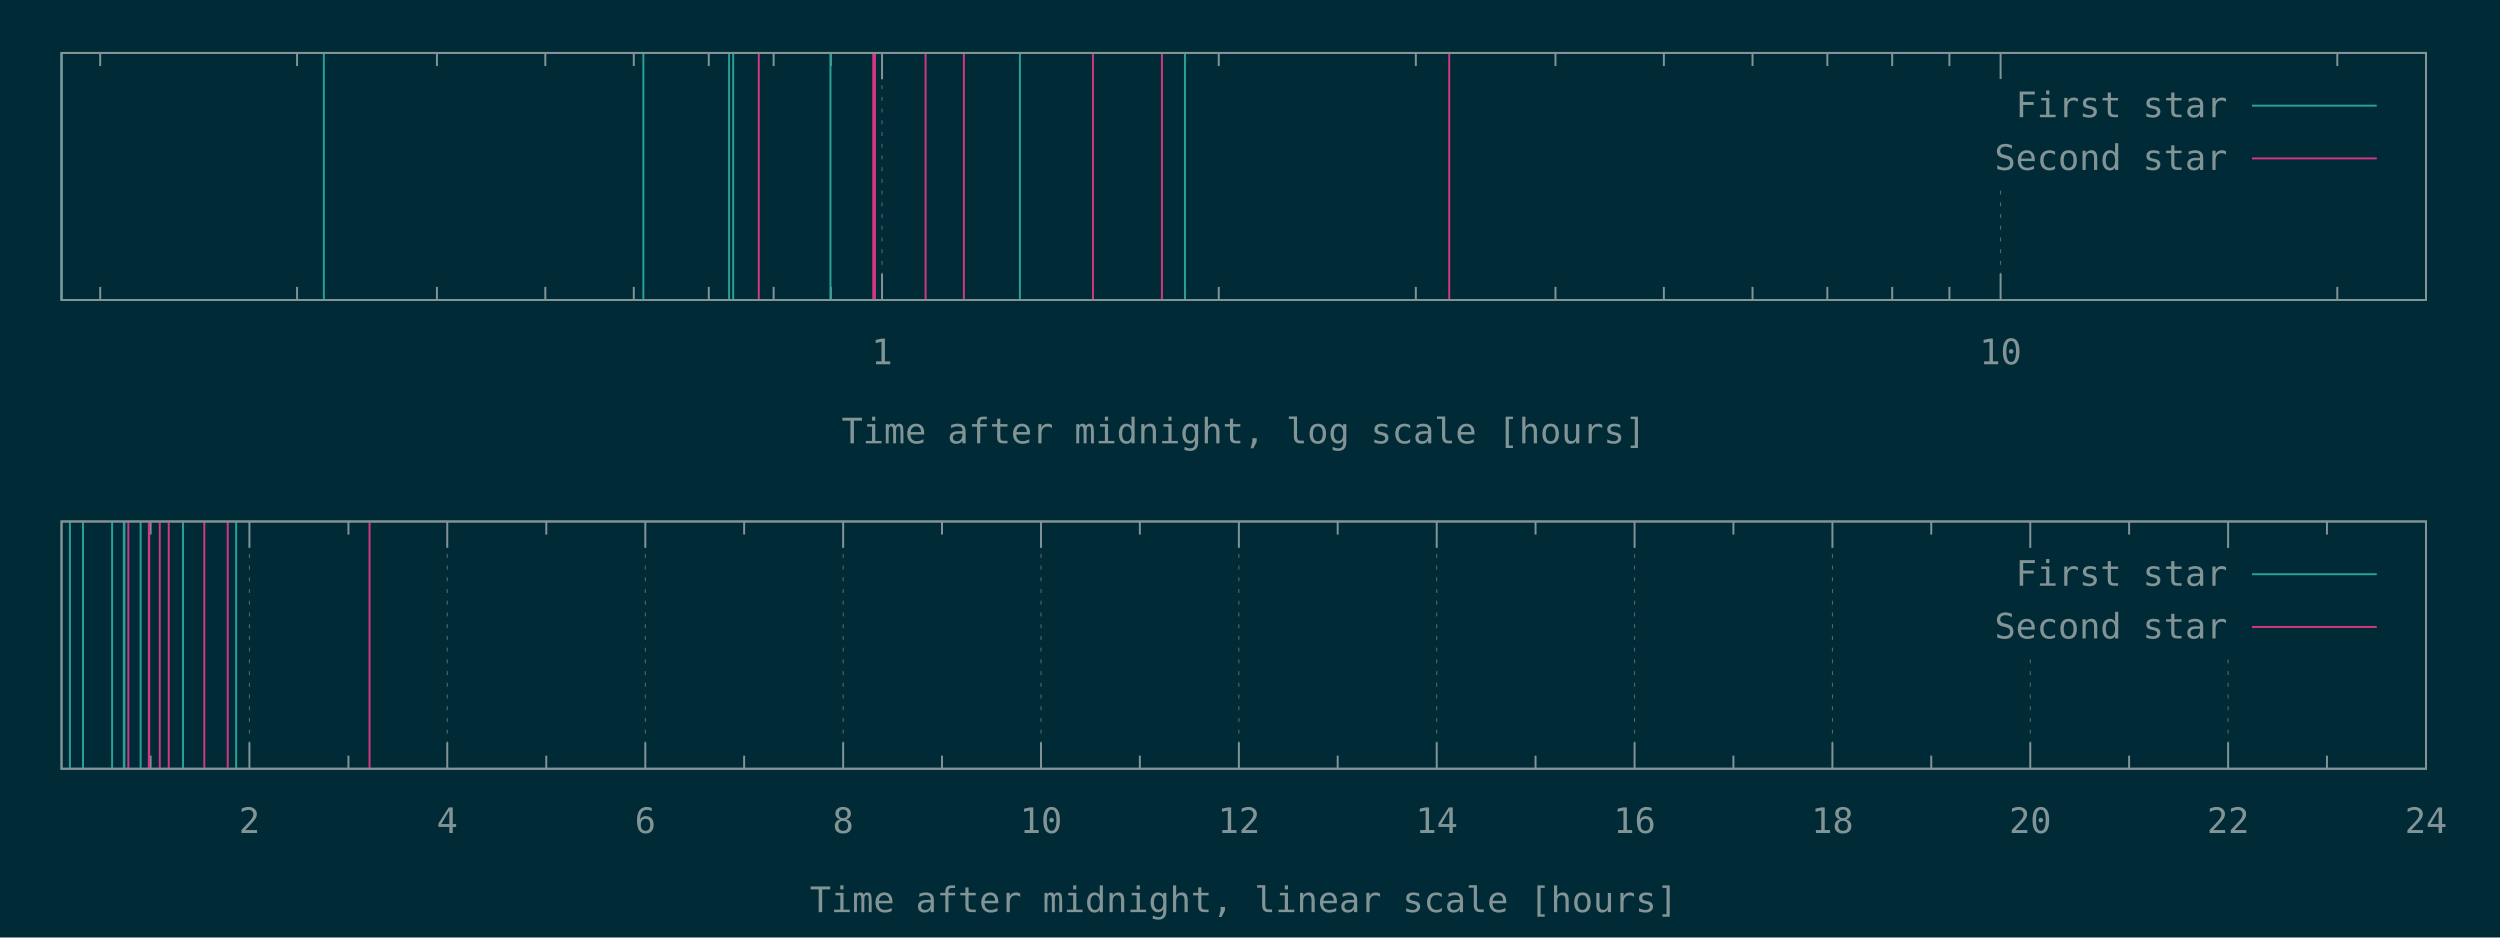
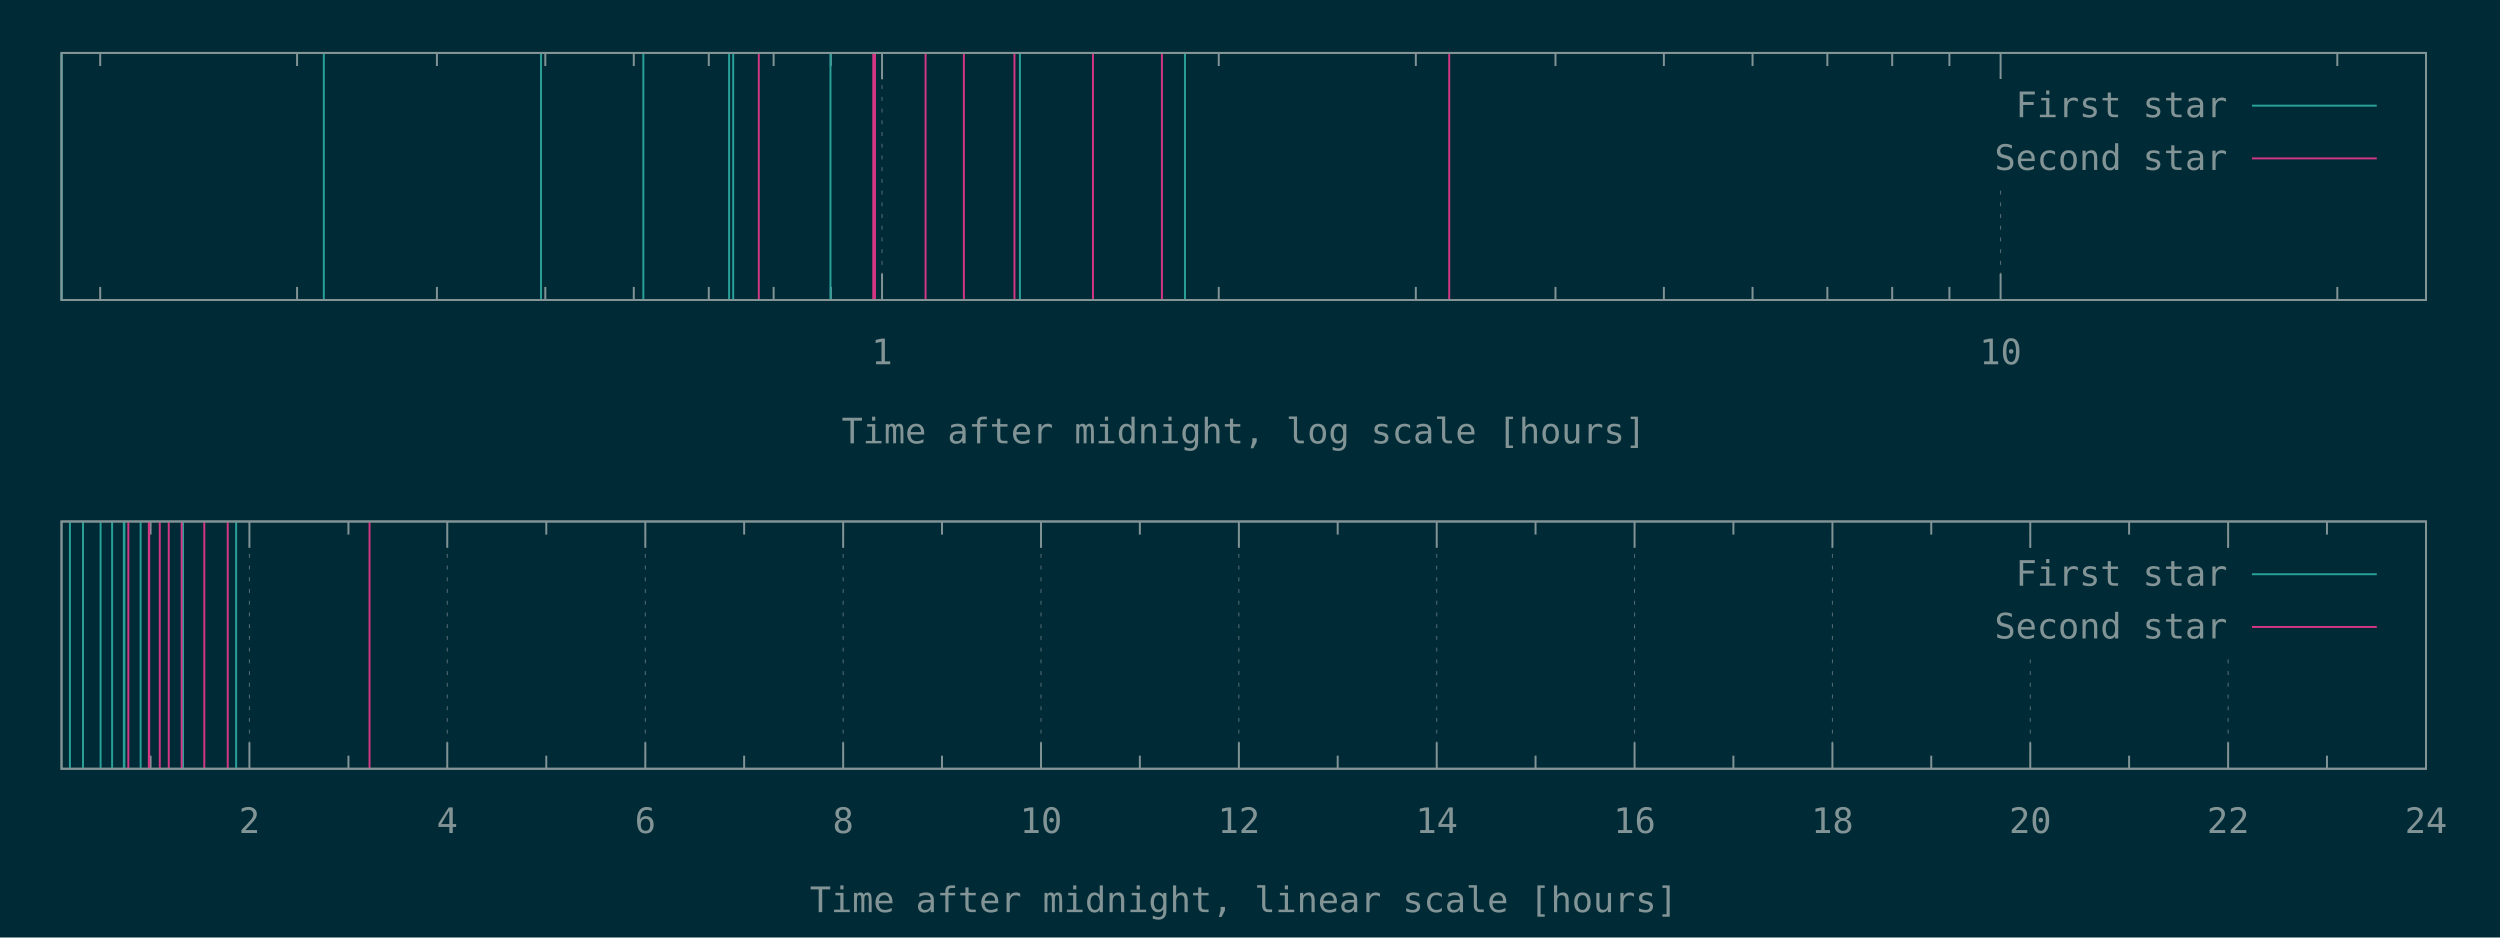
<svg xmlns="http://www.w3.org/2000/svg" xmlns:xlink="http://www.w3.org/1999/xlink" width="1280" height="480" viewBox="0 0 1280 480">
  <g id="gnuplot_canvas">
    <rect x="0" y="0" width="1280" height="480" fill="#002b36" />
    <defs>
      <circle id="gpDot" r="0.5" stroke-width="0.5" />
      <path id="gpPt0" stroke-width="0.148" stroke="currentColor" d="M-1,0 h2 M0,-1 v2" />
      <path id="gpPt1" stroke-width="0.148" stroke="currentColor" d="M-1,-1 L1,1 M1,-1 L-1,1" />
      <path id="gpPt2" stroke-width="0.148" stroke="currentColor" d="M-1,0 L1,0 M0,-1 L0,1 M-1,-1 L1,1 M-1,1 L1,-1" />
      <rect id="gpPt3" stroke-width="0.148" stroke="currentColor" x="-1" y="-1" width="2" height="2" />
      <rect id="gpPt4" stroke-width="0.148" stroke="currentColor" fill="currentColor" x="-1" y="-1" width="2" height="2" />
      <circle id="gpPt5" stroke-width="0.148" stroke="currentColor" cx="0" cy="0" r="1" />
      <use xlink:href="#gpPt5" id="gpPt6" fill="currentColor" stroke="none" />
      <path id="gpPt7" stroke-width="0.148" stroke="currentColor" d="M0,-1.33 L-1.33,0.67 L1.33,0.67 z" />
      <use xlink:href="#gpPt7" id="gpPt8" fill="currentColor" stroke="none" />
      <use xlink:href="#gpPt7" id="gpPt9" stroke="currentColor" transform="rotate(180)" />
      <use xlink:href="#gpPt9" id="gpPt10" fill="currentColor" stroke="none" />
      <use xlink:href="#gpPt3" id="gpPt11" stroke="currentColor" transform="rotate(45)" />
      <use xlink:href="#gpPt11" id="gpPt12" fill="currentColor" stroke="none" />
      <path id="gpPt13" stroke-width="0.148" stroke="currentColor" d="M0,1.330 L1.265,0.411 L0.782,-1.067 L-0.782,-1.076 L-1.265,0.411 z" />
      <use xlink:href="#gpPt13" id="gpPt14" fill="currentColor" stroke="none" />
      <filter id="textbox" filterUnits="objectBoundingBox" x="0" y="0" height="1" width="1">
        <feFlood flood-color="#002B36" flood-opacity="1" result="bgnd" />
        <feComposite in="SourceGraphic" in2="bgnd" operator="atop" />
      </filter>
      <filter id="greybox" filterUnits="objectBoundingBox" x="0" y="0" height="1" width="1">
        <feFlood flood-color="lightgrey" flood-opacity="1" result="grey" />
        <feComposite in="SourceGraphic" in2="grey" operator="atop" />
      </filter>
    </defs>
    <g fill="none" color="#002B36" stroke="currentColor" stroke-width="1.00" stroke-linecap="butt" stroke-linejoin="miter">
</g>
    <g fill="none" color="black" stroke="currentColor" stroke-width="1.00" stroke-linecap="butt" stroke-linejoin="miter">
      <path stroke="rgb(131, 148, 150)" d="M51.3,153.6 L51.3,146.9 M51.3,27.1 L51.3,33.8 M152.1,153.6 L152.1,146.9 M152.1,27.1 L152.1,33.8   M223.7,153.6 L223.7,146.9 M223.7,27.1 L223.7,33.8 M279.2,153.6 L279.2,146.9 M279.2,27.1 L279.2,33.8   M324.5,153.6 L324.5,146.9 M324.5,27.1 L324.5,33.8 M362.9,153.6 L362.9,146.9 M362.9,27.1 L362.9,33.8   M396.1,153.6 L396.1,146.9 M396.1,27.1 L396.1,33.8 M425.4,153.6 L425.4,146.9 M425.4,27.1 L425.4,33.8    " />
    </g>
    <g fill="none" color="black" stroke="rgb(131, 148, 150)" stroke-width="0.50" stroke-linecap="butt" stroke-linejoin="miter">
</g>
    <g fill="none" color="gray" stroke="currentColor" stroke-width="0.50" stroke-linecap="butt" stroke-linejoin="miter">
      <path stroke="rgb( 88, 110, 117)" stroke-dasharray="2,4" class="gridline" d="M451.6,153.6 L451.6,27.1  " />
    </g>
    <g fill="none" color="gray" stroke="rgb( 88, 110, 117)" stroke-width="1.00" stroke-linecap="butt" stroke-linejoin="miter">
</g>
    <g fill="none" color="black" stroke="currentColor" stroke-width="1.00" stroke-linecap="butt" stroke-linejoin="miter">
      <path stroke="rgb(131, 148, 150)" d="M451.6,153.6 L451.6,140.1 M451.6,27.1 L451.6,40.6  " />
      <g transform="translate(451.6,186.5)" stroke="none" fill="rgb(131,148,150)" font-family="Inconsolata" font-size="18.00" text-anchor="middle">
        <text>
          <tspan font-family="Inconsolata"> 1</tspan>
        </text>
      </g>
    </g>
    <g fill="none" color="black" stroke="currentColor" stroke-width="1.00" stroke-linecap="butt" stroke-linejoin="miter">
      <path stroke="rgb(131, 148, 150)" d="M624.0,153.6 L624.0,146.9 M624.0,27.1 L624.0,33.8 M724.9,153.6 L724.9,146.9 M724.9,27.1 L724.9,33.8   M796.4,153.6 L796.4,146.9 M796.4,27.1 L796.4,33.8 M851.9,153.6 L851.9,146.9 M851.9,27.1 L851.9,33.8   M897.3,153.6 L897.3,146.9 M897.3,27.1 L897.3,33.8 M935.6,153.6 L935.6,146.9 M935.6,27.1 L935.6,33.8   M968.8,153.6 L968.8,146.9 M968.8,27.1 L968.8,33.8 M998.1,153.6 L998.1,146.9 M998.1,27.1 L998.1,33.8    " />
    </g>
    <g fill="none" color="black" stroke="rgb(131, 148, 150)" stroke-width="0.50" stroke-linecap="butt" stroke-linejoin="miter">
</g>
    <g fill="none" color="gray" stroke="currentColor" stroke-width="0.50" stroke-linecap="butt" stroke-linejoin="miter">
      <path stroke="rgb( 88, 110, 117)" stroke-dasharray="2,4" class="gridline" d="M1024.3,153.6 L1024.3,94.6 M1024.3,40.6 L1024.3,27.1  " />
    </g>
    <g fill="none" color="gray" stroke="rgb( 88, 110, 117)" stroke-width="1.00" stroke-linecap="butt" stroke-linejoin="miter">
</g>
    <g fill="none" color="black" stroke="currentColor" stroke-width="1.00" stroke-linecap="butt" stroke-linejoin="miter">
      <path stroke="rgb(131, 148, 150)" d="M1024.3,153.6 L1024.3,140.1 M1024.3,27.1 L1024.3,40.6  " />
      <g transform="translate(1024.3,186.5)" stroke="none" fill="rgb(131,148,150)" font-family="Inconsolata" font-size="18.00" text-anchor="middle">
        <text>
          <tspan font-family="Inconsolata"> 10</tspan>
        </text>
      </g>
    </g>
    <g fill="none" color="black" stroke="currentColor" stroke-width="1.00" stroke-linecap="butt" stroke-linejoin="miter">
      <path stroke="rgb(131, 148, 150)" d="M1196.7,153.6 L1196.7,146.9 M1196.7,27.1 L1196.7,33.8  " />
    </g>
    <g fill="none" color="black" stroke="currentColor" stroke-width="1.00" stroke-linecap="butt" stroke-linejoin="miter">
      <path stroke="rgb(131, 148, 150)" d="M31.5,27.1 L31.5,153.6 L1242.1,153.6 L1242.1,27.1 L31.5,27.1 Z  " />
    </g>
    <g fill="none" color="black" stroke="currentColor" stroke-width="1.00" stroke-linecap="butt" stroke-linejoin="miter">
      <g transform="translate(636.8,227.0)" stroke="none" fill="rgb(131,148,150)" font-family="Inconsolata" font-size="18.00" text-anchor="middle">
        <text>
          <tspan font-family="Inconsolata">Time after midnight, log scale [hours]</tspan>
        </text>
      </g>
    </g>
    <g fill="none" color="black" stroke="currentColor" stroke-width="1.00" stroke-linecap="butt" stroke-linejoin="miter">
</g>
    <g id="gnuplot_plot_1a">
      <g fill="none" color="black" stroke="currentColor" stroke-width="1.00" stroke-linecap="butt" stroke-linejoin="miter">
-         <path stroke="rgb( 42, 161, 152)" d="M31.5,153.6 L31.5,27.1 M165.8,153.6 L165.8,27.1 M329.4,153.6 L329.4,27.1 M373.3,153.6 L373.3,27.1   M375.4,153.6 L375.4,27.1 M425.2,153.6 L425.2,27.1 M522.2,153.6 L522.2,27.1 M606.7,153.6 L606.7,27.1    " />
+         <path stroke="rgb( 42, 161, 152)" d="M31.5,153.6 L31.5,27.1 M165.8,153.6 L165.8,27.1 M277.0,153.6 L277.0,27.1 M329.4,153.6 L329.4,27.1   M373.3,153.6 L373.3,27.1 M375.4,153.6 L375.4,27.1 M425.2,153.6 L425.2,27.1 M522.2,153.6 L522.2,27.1   M606.7,153.6 L606.7,27.1  " />
      </g>
    </g>
    <g id="gnuplot_plot_2a">
      <g fill="none" color="black" stroke="currentColor" stroke-width="1.00" stroke-linecap="butt" stroke-linejoin="miter">
-         <path stroke="rgb(211,  54, 130)" d="M388.5,153.6 L388.5,27.1 M447.1,153.6 L447.1,27.1 M448.0,153.6 L448.0,27.1 M473.9,153.6 L473.9,27.1   M493.5,153.6 L493.5,27.1 M559.6,153.6 L559.6,27.1 M594.9,153.6 L594.9,27.1 M742.0,153.6 L742.0,27.1    " />
+         <path stroke="rgb(211,  54, 130)" d="M388.5,153.6 L388.5,27.1 M447.1,153.6 L447.1,27.1 M448.0,153.6 L448.0,27.1 M473.9,153.6 L473.9,27.1   M493.5,153.6 L493.5,27.1 M519.4,153.6 L519.4,27.1 M559.6,153.6 L559.6,27.1 M594.9,153.6 L594.9,27.1   M742.0,153.6 L742.0,27.1  " />
      </g>
    </g>
    <g stroke="none" shape-rendering="crispEdges">
      <polygon fill="#002B36" points="1001.8,94.6 1229.5,94.6 1229.5,40.6 1001.8,40.6 " />
    </g>
    <g id="gnuplot_plot_1a">
      <g fill="none" color="black" stroke="currentColor" stroke-width="1.00" stroke-linecap="butt" stroke-linejoin="miter">
        <g transform="translate(1140.4,60.0)" stroke="none" fill="rgb(131,148,150)" font-family="Inconsolata" font-size="18.00" text-anchor="end">
          <text>
            <tspan font-family="Inconsolata">First star</tspan>
          </text>
        </g>
      </g>
      <g fill="none" color="black" stroke="currentColor" stroke-width="1.00" stroke-linecap="butt" stroke-linejoin="miter">
        <path stroke="rgb( 42, 161, 152)" d="M1153.0,54.1 L1216.9,54.1  " />
      </g>
    </g>
    <g id="gnuplot_plot_2a">
      <g fill="none" color="black" stroke="currentColor" stroke-width="1.00" stroke-linecap="butt" stroke-linejoin="miter">
        <g transform="translate(1140.4,87.0)" stroke="none" fill="rgb(131,148,150)" font-family="Inconsolata" font-size="18.00" text-anchor="end">
          <text>
            <tspan font-family="Inconsolata">Second star</tspan>
          </text>
        </g>
      </g>
      <g fill="none" color="black" stroke="currentColor" stroke-width="1.00" stroke-linecap="butt" stroke-linejoin="miter">
        <path stroke="rgb(211,  54, 130)" d="M1153.0,81.1 L1216.9,81.1  " />
      </g>
    </g>
    <g fill="none" color="#002B36" stroke="rgb(211,  54, 130)" stroke-width="2.00" stroke-linecap="butt" stroke-linejoin="miter">
</g>
    <g fill="none" color="black" stroke="currentColor" stroke-width="2.00" stroke-linecap="butt" stroke-linejoin="miter">
</g>
    <g fill="none" color="black" stroke="black" stroke-width="1.00" stroke-linecap="butt" stroke-linejoin="miter">
</g>
    <g fill="none" color="black" stroke="currentColor" stroke-width="1.00" stroke-linecap="butt" stroke-linejoin="miter">
      <path stroke="rgb(131, 148, 150)" d="M31.5,27.1 L31.5,153.6 L1242.1,153.6 L1242.1,27.1 L31.5,27.1 Z  " />
    </g>
    <g fill="none" color="black" stroke="currentColor" stroke-width="1.00" stroke-linecap="butt" stroke-linejoin="miter">
</g>
    <g fill="none" color="black" stroke="currentColor" stroke-width="1.00" stroke-linecap="butt" stroke-linejoin="miter">
      <path stroke="rgb(131, 148, 150)" d="M77.1,393.6 L77.1,386.9 M77.1,267.0 L77.1,273.7  " />
    </g>
    <g fill="none" color="black" stroke="rgb(131, 148, 150)" stroke-width="0.50" stroke-linecap="butt" stroke-linejoin="miter">
</g>
    <g fill="none" color="gray" stroke="currentColor" stroke-width="0.50" stroke-linecap="butt" stroke-linejoin="miter">
      <path stroke="rgb( 88, 110, 117)" stroke-dasharray="2,4" class="gridline" d="M127.7,393.6 L127.7,267.0  " />
    </g>
    <g fill="none" color="gray" stroke="rgb( 88, 110, 117)" stroke-width="1.00" stroke-linecap="butt" stroke-linejoin="miter">
</g>
    <g fill="none" color="black" stroke="currentColor" stroke-width="1.00" stroke-linecap="butt" stroke-linejoin="miter">
      <path stroke="rgb(131, 148, 150)" d="M127.7,393.6 L127.7,380.1 M127.7,267.0 L127.7,280.5  " />
      <g transform="translate(127.7,426.5)" stroke="none" fill="rgb(131,148,150)" font-family="Inconsolata" font-size="18.00" text-anchor="middle">
        <text>
          <tspan font-family="Inconsolata"> 2</tspan>
        </text>
      </g>
    </g>
    <g fill="none" color="black" stroke="currentColor" stroke-width="1.00" stroke-linecap="butt" stroke-linejoin="miter">
      <path stroke="rgb(131, 148, 150)" d="M178.4,393.6 L178.4,386.9 M178.4,267.0 L178.4,273.7  " />
    </g>
    <g fill="none" color="black" stroke="rgb(131, 148, 150)" stroke-width="0.50" stroke-linecap="butt" stroke-linejoin="miter">
</g>
    <g fill="none" color="gray" stroke="currentColor" stroke-width="0.50" stroke-linecap="butt" stroke-linejoin="miter">
      <path stroke="rgb( 88, 110, 117)" stroke-dasharray="2,4" class="gridline" d="M229.0,393.6 L229.0,267.0  " />
    </g>
    <g fill="none" color="gray" stroke="rgb( 88, 110, 117)" stroke-width="1.00" stroke-linecap="butt" stroke-linejoin="miter">
</g>
    <g fill="none" color="black" stroke="currentColor" stroke-width="1.00" stroke-linecap="butt" stroke-linejoin="miter">
      <path stroke="rgb(131, 148, 150)" d="M229.0,393.6 L229.0,380.1 M229.0,267.0 L229.0,280.5  " />
      <g transform="translate(229.0,426.5)" stroke="none" fill="rgb(131,148,150)" font-family="Inconsolata" font-size="18.00" text-anchor="middle">
        <text>
          <tspan font-family="Inconsolata"> 4</tspan>
        </text>
      </g>
    </g>
    <g fill="none" color="black" stroke="currentColor" stroke-width="1.00" stroke-linecap="butt" stroke-linejoin="miter">
      <path stroke="rgb(131, 148, 150)" d="M279.7,393.6 L279.7,386.9 M279.7,267.0 L279.7,273.7  " />
    </g>
    <g fill="none" color="black" stroke="rgb(131, 148, 150)" stroke-width="0.50" stroke-linecap="butt" stroke-linejoin="miter">
</g>
    <g fill="none" color="gray" stroke="currentColor" stroke-width="0.50" stroke-linecap="butt" stroke-linejoin="miter">
      <path stroke="rgb( 88, 110, 117)" stroke-dasharray="2,4" class="gridline" d="M330.4,393.6 L330.4,267.0  " />
    </g>
    <g fill="none" color="gray" stroke="rgb( 88, 110, 117)" stroke-width="1.00" stroke-linecap="butt" stroke-linejoin="miter">
</g>
    <g fill="none" color="black" stroke="currentColor" stroke-width="1.00" stroke-linecap="butt" stroke-linejoin="miter">
      <path stroke="rgb(131, 148, 150)" d="M330.4,393.6 L330.4,380.1 M330.4,267.0 L330.4,280.5  " />
      <g transform="translate(330.4,426.5)" stroke="none" fill="rgb(131,148,150)" font-family="Inconsolata" font-size="18.00" text-anchor="middle">
        <text>
          <tspan font-family="Inconsolata"> 6</tspan>
        </text>
      </g>
    </g>
    <g fill="none" color="black" stroke="currentColor" stroke-width="1.00" stroke-linecap="butt" stroke-linejoin="miter">
      <path stroke="rgb(131, 148, 150)" d="M381.0,393.6 L381.0,386.9 M381.0,267.0 L381.0,273.7  " />
    </g>
    <g fill="none" color="black" stroke="rgb(131, 148, 150)" stroke-width="0.50" stroke-linecap="butt" stroke-linejoin="miter">
</g>
    <g fill="none" color="gray" stroke="currentColor" stroke-width="0.50" stroke-linecap="butt" stroke-linejoin="miter">
      <path stroke="rgb( 88, 110, 117)" stroke-dasharray="2,4" class="gridline" d="M431.7,393.6 L431.7,267.0  " />
    </g>
    <g fill="none" color="gray" stroke="rgb( 88, 110, 117)" stroke-width="1.00" stroke-linecap="butt" stroke-linejoin="miter">
</g>
    <g fill="none" color="black" stroke="currentColor" stroke-width="1.00" stroke-linecap="butt" stroke-linejoin="miter">
      <path stroke="rgb(131, 148, 150)" d="M431.7,393.6 L431.7,380.1 M431.7,267.0 L431.7,280.5  " />
      <g transform="translate(431.7,426.5)" stroke="none" fill="rgb(131,148,150)" font-family="Inconsolata" font-size="18.00" text-anchor="middle">
        <text>
          <tspan font-family="Inconsolata"> 8</tspan>
        </text>
      </g>
    </g>
    <g fill="none" color="black" stroke="currentColor" stroke-width="1.00" stroke-linecap="butt" stroke-linejoin="miter">
      <path stroke="rgb(131, 148, 150)" d="M482.3,393.6 L482.3,386.9 M482.3,267.0 L482.3,273.7  " />
    </g>
    <g fill="none" color="black" stroke="rgb(131, 148, 150)" stroke-width="0.50" stroke-linecap="butt" stroke-linejoin="miter">
</g>
    <g fill="none" color="gray" stroke="currentColor" stroke-width="0.50" stroke-linecap="butt" stroke-linejoin="miter">
      <path stroke="rgb( 88, 110, 117)" stroke-dasharray="2,4" class="gridline" d="M533.0,393.6 L533.0,267.0  " />
    </g>
    <g fill="none" color="gray" stroke="rgb( 88, 110, 117)" stroke-width="1.00" stroke-linecap="butt" stroke-linejoin="miter">
</g>
    <g fill="none" color="black" stroke="currentColor" stroke-width="1.00" stroke-linecap="butt" stroke-linejoin="miter">
      <path stroke="rgb(131, 148, 150)" d="M533.0,393.6 L533.0,380.1 M533.0,267.0 L533.0,280.5  " />
      <g transform="translate(533.0,426.5)" stroke="none" fill="rgb(131,148,150)" font-family="Inconsolata" font-size="18.00" text-anchor="middle">
        <text>
          <tspan font-family="Inconsolata"> 10</tspan>
        </text>
      </g>
    </g>
    <g fill="none" color="black" stroke="currentColor" stroke-width="1.00" stroke-linecap="butt" stroke-linejoin="miter">
      <path stroke="rgb(131, 148, 150)" d="M583.6,393.6 L583.6,386.9 M583.6,267.0 L583.6,273.7  " />
    </g>
    <g fill="none" color="black" stroke="rgb(131, 148, 150)" stroke-width="0.50" stroke-linecap="butt" stroke-linejoin="miter">
</g>
    <g fill="none" color="gray" stroke="currentColor" stroke-width="0.50" stroke-linecap="butt" stroke-linejoin="miter">
      <path stroke="rgb( 88, 110, 117)" stroke-dasharray="2,4" class="gridline" d="M634.3,393.6 L634.3,267.0  " />
    </g>
    <g fill="none" color="gray" stroke="rgb( 88, 110, 117)" stroke-width="1.00" stroke-linecap="butt" stroke-linejoin="miter">
</g>
    <g fill="none" color="black" stroke="currentColor" stroke-width="1.00" stroke-linecap="butt" stroke-linejoin="miter">
      <path stroke="rgb(131, 148, 150)" d="M634.3,393.6 L634.3,380.1 M634.3,267.0 L634.3,280.5  " />
      <g transform="translate(634.3,426.5)" stroke="none" fill="rgb(131,148,150)" font-family="Inconsolata" font-size="18.00" text-anchor="middle">
        <text>
          <tspan font-family="Inconsolata"> 12</tspan>
        </text>
      </g>
    </g>
    <g fill="none" color="black" stroke="currentColor" stroke-width="1.00" stroke-linecap="butt" stroke-linejoin="miter">
      <path stroke="rgb(131, 148, 150)" d="M684.9,393.6 L684.9,386.9 M684.9,267.0 L684.9,273.7  " />
    </g>
    <g fill="none" color="black" stroke="rgb(131, 148, 150)" stroke-width="0.50" stroke-linecap="butt" stroke-linejoin="miter">
</g>
    <g fill="none" color="gray" stroke="currentColor" stroke-width="0.50" stroke-linecap="butt" stroke-linejoin="miter">
      <path stroke="rgb( 88, 110, 117)" stroke-dasharray="2,4" class="gridline" d="M735.6,393.6 L735.6,267.0  " />
    </g>
    <g fill="none" color="gray" stroke="rgb( 88, 110, 117)" stroke-width="1.00" stroke-linecap="butt" stroke-linejoin="miter">
</g>
    <g fill="none" color="black" stroke="currentColor" stroke-width="1.00" stroke-linecap="butt" stroke-linejoin="miter">
      <path stroke="rgb(131, 148, 150)" d="M735.6,393.6 L735.6,380.1 M735.6,267.0 L735.6,280.5  " />
      <g transform="translate(735.6,426.5)" stroke="none" fill="rgb(131,148,150)" font-family="Inconsolata" font-size="18.00" text-anchor="middle">
        <text>
          <tspan font-family="Inconsolata"> 14</tspan>
        </text>
      </g>
    </g>
    <g fill="none" color="black" stroke="currentColor" stroke-width="1.00" stroke-linecap="butt" stroke-linejoin="miter">
      <path stroke="rgb(131, 148, 150)" d="M786.2,393.6 L786.2,386.9 M786.2,267.0 L786.2,273.7  " />
    </g>
    <g fill="none" color="black" stroke="rgb(131, 148, 150)" stroke-width="0.50" stroke-linecap="butt" stroke-linejoin="miter">
</g>
    <g fill="none" color="gray" stroke="currentColor" stroke-width="0.50" stroke-linecap="butt" stroke-linejoin="miter">
      <path stroke="rgb( 88, 110, 117)" stroke-dasharray="2,4" class="gridline" d="M836.9,393.6 L836.9,267.0  " />
    </g>
    <g fill="none" color="gray" stroke="rgb( 88, 110, 117)" stroke-width="1.00" stroke-linecap="butt" stroke-linejoin="miter">
</g>
    <g fill="none" color="black" stroke="currentColor" stroke-width="1.00" stroke-linecap="butt" stroke-linejoin="miter">
      <path stroke="rgb(131, 148, 150)" d="M836.9,393.6 L836.9,380.1 M836.9,267.0 L836.9,280.5  " />
      <g transform="translate(836.9,426.5)" stroke="none" fill="rgb(131,148,150)" font-family="Inconsolata" font-size="18.00" text-anchor="middle">
        <text>
          <tspan font-family="Inconsolata"> 16</tspan>
        </text>
      </g>
    </g>
    <g fill="none" color="black" stroke="currentColor" stroke-width="1.00" stroke-linecap="butt" stroke-linejoin="miter">
      <path stroke="rgb(131, 148, 150)" d="M887.5,393.6 L887.5,386.9 M887.5,267.0 L887.5,273.7  " />
    </g>
    <g fill="none" color="black" stroke="rgb(131, 148, 150)" stroke-width="0.50" stroke-linecap="butt" stroke-linejoin="miter">
</g>
    <g fill="none" color="gray" stroke="currentColor" stroke-width="0.50" stroke-linecap="butt" stroke-linejoin="miter">
      <path stroke="rgb( 88, 110, 117)" stroke-dasharray="2,4" class="gridline" d="M938.2,393.6 L938.2,267.0  " />
    </g>
    <g fill="none" color="gray" stroke="rgb( 88, 110, 117)" stroke-width="1.00" stroke-linecap="butt" stroke-linejoin="miter">
</g>
    <g fill="none" color="black" stroke="currentColor" stroke-width="1.00" stroke-linecap="butt" stroke-linejoin="miter">
      <path stroke="rgb(131, 148, 150)" d="M938.2,393.6 L938.2,380.1 M938.2,267.0 L938.2,280.5  " />
      <g transform="translate(938.2,426.5)" stroke="none" fill="rgb(131,148,150)" font-family="Inconsolata" font-size="18.00" text-anchor="middle">
        <text>
          <tspan font-family="Inconsolata"> 18</tspan>
        </text>
      </g>
    </g>
    <g fill="none" color="black" stroke="currentColor" stroke-width="1.00" stroke-linecap="butt" stroke-linejoin="miter">
      <path stroke="rgb(131, 148, 150)" d="M988.8,393.6 L988.8,386.9 M988.8,267.0 L988.8,273.7  " />
    </g>
    <g fill="none" color="black" stroke="rgb(131, 148, 150)" stroke-width="0.50" stroke-linecap="butt" stroke-linejoin="miter">
</g>
    <g fill="none" color="gray" stroke="currentColor" stroke-width="0.50" stroke-linecap="butt" stroke-linejoin="miter">
      <path stroke="rgb( 88, 110, 117)" stroke-dasharray="2,4" class="gridline" d="M1039.5,393.6 L1039.5,334.5 M1039.5,280.5 L1039.5,267.0  " />
    </g>
    <g fill="none" color="gray" stroke="rgb( 88, 110, 117)" stroke-width="1.00" stroke-linecap="butt" stroke-linejoin="miter">
</g>
    <g fill="none" color="black" stroke="currentColor" stroke-width="1.00" stroke-linecap="butt" stroke-linejoin="miter">
      <path stroke="rgb(131, 148, 150)" d="M1039.5,393.6 L1039.5,380.1 M1039.5,267.0 L1039.5,280.5  " />
      <g transform="translate(1039.5,426.5)" stroke="none" fill="rgb(131,148,150)" font-family="Inconsolata" font-size="18.00" text-anchor="middle">
        <text>
          <tspan font-family="Inconsolata"> 20</tspan>
        </text>
      </g>
    </g>
    <g fill="none" color="black" stroke="currentColor" stroke-width="1.00" stroke-linecap="butt" stroke-linejoin="miter">
      <path stroke="rgb(131, 148, 150)" d="M1090.1,393.6 L1090.1,386.9 M1090.1,267.0 L1090.1,273.7  " />
    </g>
    <g fill="none" color="black" stroke="rgb(131, 148, 150)" stroke-width="0.50" stroke-linecap="butt" stroke-linejoin="miter">
</g>
    <g fill="none" color="gray" stroke="currentColor" stroke-width="0.50" stroke-linecap="butt" stroke-linejoin="miter">
      <path stroke="rgb( 88, 110, 117)" stroke-dasharray="2,4" class="gridline" d="M1140.8,393.6 L1140.8,334.5 M1140.8,280.5 L1140.8,267.0  " />
    </g>
    <g fill="none" color="gray" stroke="rgb( 88, 110, 117)" stroke-width="1.00" stroke-linecap="butt" stroke-linejoin="miter">
</g>
    <g fill="none" color="black" stroke="currentColor" stroke-width="1.00" stroke-linecap="butt" stroke-linejoin="miter">
      <path stroke="rgb(131, 148, 150)" d="M1140.8,393.6 L1140.8,380.1 M1140.8,267.0 L1140.8,280.5  " />
      <g transform="translate(1140.8,426.5)" stroke="none" fill="rgb(131,148,150)" font-family="Inconsolata" font-size="18.00" text-anchor="middle">
        <text>
          <tspan font-family="Inconsolata"> 22</tspan>
        </text>
      </g>
    </g>
    <g fill="none" color="black" stroke="currentColor" stroke-width="1.00" stroke-linecap="butt" stroke-linejoin="miter">
      <path stroke="rgb(131, 148, 150)" d="M1191.4,393.6 L1191.4,386.9 M1191.4,267.0 L1191.4,273.7  " />
    </g>
    <g fill="none" color="black" stroke="rgb(131, 148, 150)" stroke-width="0.50" stroke-linecap="butt" stroke-linejoin="miter">
</g>
    <g fill="none" color="gray" stroke="currentColor" stroke-width="0.50" stroke-linecap="butt" stroke-linejoin="miter">
      <path stroke="rgb( 88, 110, 117)" stroke-dasharray="2,4" class="gridline" d="M1242.1,393.6 L1242.1,267.0  " />
    </g>
    <g fill="none" color="gray" stroke="rgb( 88, 110, 117)" stroke-width="1.00" stroke-linecap="butt" stroke-linejoin="miter">
</g>
    <g fill="none" color="black" stroke="currentColor" stroke-width="1.00" stroke-linecap="butt" stroke-linejoin="miter">
      <path stroke="rgb(131, 148, 150)" d="M1242.1,393.6 L1242.1,380.1 M1242.1,267.0 L1242.1,280.5  " />
      <g transform="translate(1242.1,426.5)" stroke="none" fill="rgb(131,148,150)" font-family="Inconsolata" font-size="18.00" text-anchor="middle">
        <text>
          <tspan font-family="Inconsolata"> 24</tspan>
        </text>
      </g>
    </g>
    <g fill="none" color="black" stroke="currentColor" stroke-width="1.00" stroke-linecap="butt" stroke-linejoin="miter">
</g>
    <g fill="none" color="black" stroke="currentColor" stroke-width="1.00" stroke-linecap="butt" stroke-linejoin="miter">
      <path stroke="rgb(131, 148, 150)" d="M31.5,267.0 L31.5,393.6 L1242.1,393.6 L1242.1,267.0 L31.5,267.0 Z  " />
    </g>
    <g fill="none" color="black" stroke="currentColor" stroke-width="1.00" stroke-linecap="butt" stroke-linejoin="miter">
      <g transform="translate(636.8,467.0)" stroke="none" fill="rgb(131,148,150)" font-family="Inconsolata" font-size="18.00" text-anchor="middle">
        <text>
          <tspan font-family="Inconsolata">Time after midnight, linear scale [hours]</tspan>
        </text>
      </g>
    </g>
    <g fill="none" color="black" stroke="currentColor" stroke-width="1.00" stroke-linecap="butt" stroke-linejoin="miter">
</g>
    <g id="gnuplot_plot_1b">
      <g fill="none" color="black" stroke="currentColor" stroke-width="1.00" stroke-linecap="butt" stroke-linejoin="miter">
-         <path stroke="rgb( 42, 161, 152)" d="M35.8,393.6 L35.8,267.0 M42.5,393.6 L42.5,267.0 M57.4,393.6 L57.4,267.0 M63.4,393.6 L63.4,267.0   M63.7,393.6 L63.7,267.0 M72.0,393.6 L72.0,267.0 M93.7,393.6 L93.7,267.0 M120.9,393.6 L120.9,267.0    " />
+         <path stroke="rgb( 42, 161, 152)" d="M35.8,393.6 L35.8,267.0 M42.5,393.6 L42.5,267.0 M51.5,393.6 L51.5,267.0 M57.4,393.6 L57.4,267.0   M63.4,393.6 L63.4,267.0 M63.7,393.6 L63.7,267.0 M72.0,393.6 L72.0,267.0 M93.7,393.6 L93.7,267.0   M120.9,393.6 L120.9,267.0  " />
      </g>
    </g>
    <g id="gnuplot_plot_2b">
      <g fill="none" color="black" stroke="currentColor" stroke-width="1.00" stroke-linecap="butt" stroke-linejoin="miter">
-         <path stroke="rgb(211,  54, 130)" d="M65.7,393.6 L65.7,267.0 M76.2,393.6 L76.2,267.0 M76.4,393.6 L76.4,267.0 M81.8,393.6 L81.8,267.0   M86.4,393.6 L86.4,267.0 M104.6,393.6 L104.6,267.0 M116.6,393.6 L116.6,267.0 M189.2,393.6 L189.2,267.0    " />
+         <path stroke="rgb(211,  54, 130)" d="M65.7,393.6 L65.7,267.0 M76.2,393.6 L76.2,267.0 M76.4,393.6 L76.4,267.0 M81.8,393.6 L81.8,267.0   M86.4,393.6 L86.4,267.0 M93.0,393.6 L93.0,267.0 M104.6,393.6 L104.6,267.0 M116.6,393.6 L116.6,267.0   M189.2,393.6 L189.2,267.0  " />
      </g>
    </g>
    <g stroke="none" shape-rendering="crispEdges">
      <polygon fill="#002B36" points="1001.8,334.5 1229.5,334.5 1229.5,280.5 1001.8,280.5 " />
    </g>
    <g id="gnuplot_plot_1b">
      <g fill="none" color="black" stroke="currentColor" stroke-width="1.00" stroke-linecap="butt" stroke-linejoin="miter">
        <g transform="translate(1140.4,299.9)" stroke="none" fill="rgb(131,148,150)" font-family="Inconsolata" font-size="18.00" text-anchor="end">
          <text>
            <tspan font-family="Inconsolata">First star</tspan>
          </text>
        </g>
      </g>
      <g fill="none" color="black" stroke="currentColor" stroke-width="1.00" stroke-linecap="butt" stroke-linejoin="miter">
        <path stroke="rgb( 42, 161, 152)" d="M1153.0,294.0 L1216.9,294.0  " />
      </g>
    </g>
    <g id="gnuplot_plot_2b">
      <g fill="none" color="black" stroke="currentColor" stroke-width="1.00" stroke-linecap="butt" stroke-linejoin="miter">
        <g transform="translate(1140.4,326.9)" stroke="none" fill="rgb(131,148,150)" font-family="Inconsolata" font-size="18.00" text-anchor="end">
          <text>
            <tspan font-family="Inconsolata">Second star</tspan>
          </text>
        </g>
      </g>
      <g fill="none" color="black" stroke="currentColor" stroke-width="1.00" stroke-linecap="butt" stroke-linejoin="miter">
        <path stroke="rgb(211,  54, 130)" d="M1153.0,321.0 L1216.9,321.0  " />
      </g>
    </g>
    <g fill="none" color="#002B36" stroke="rgb(211,  54, 130)" stroke-width="2.00" stroke-linecap="butt" stroke-linejoin="miter">
</g>
    <g fill="none" color="black" stroke="currentColor" stroke-width="2.00" stroke-linecap="butt" stroke-linejoin="miter">
</g>
    <g fill="none" color="black" stroke="black" stroke-width="1.00" stroke-linecap="butt" stroke-linejoin="miter">
</g>
    <g fill="none" color="black" stroke="currentColor" stroke-width="1.00" stroke-linecap="butt" stroke-linejoin="miter">
      <path stroke="rgb(131, 148, 150)" d="M31.5,267.0 L31.5,393.6 L1242.1,393.6 L1242.1,267.0 L31.5,267.0 Z  " />
    </g>
    <g fill="none" color="black" stroke="currentColor" stroke-width="1.00" stroke-linecap="butt" stroke-linejoin="miter">
</g>
  </g>
</svg>
